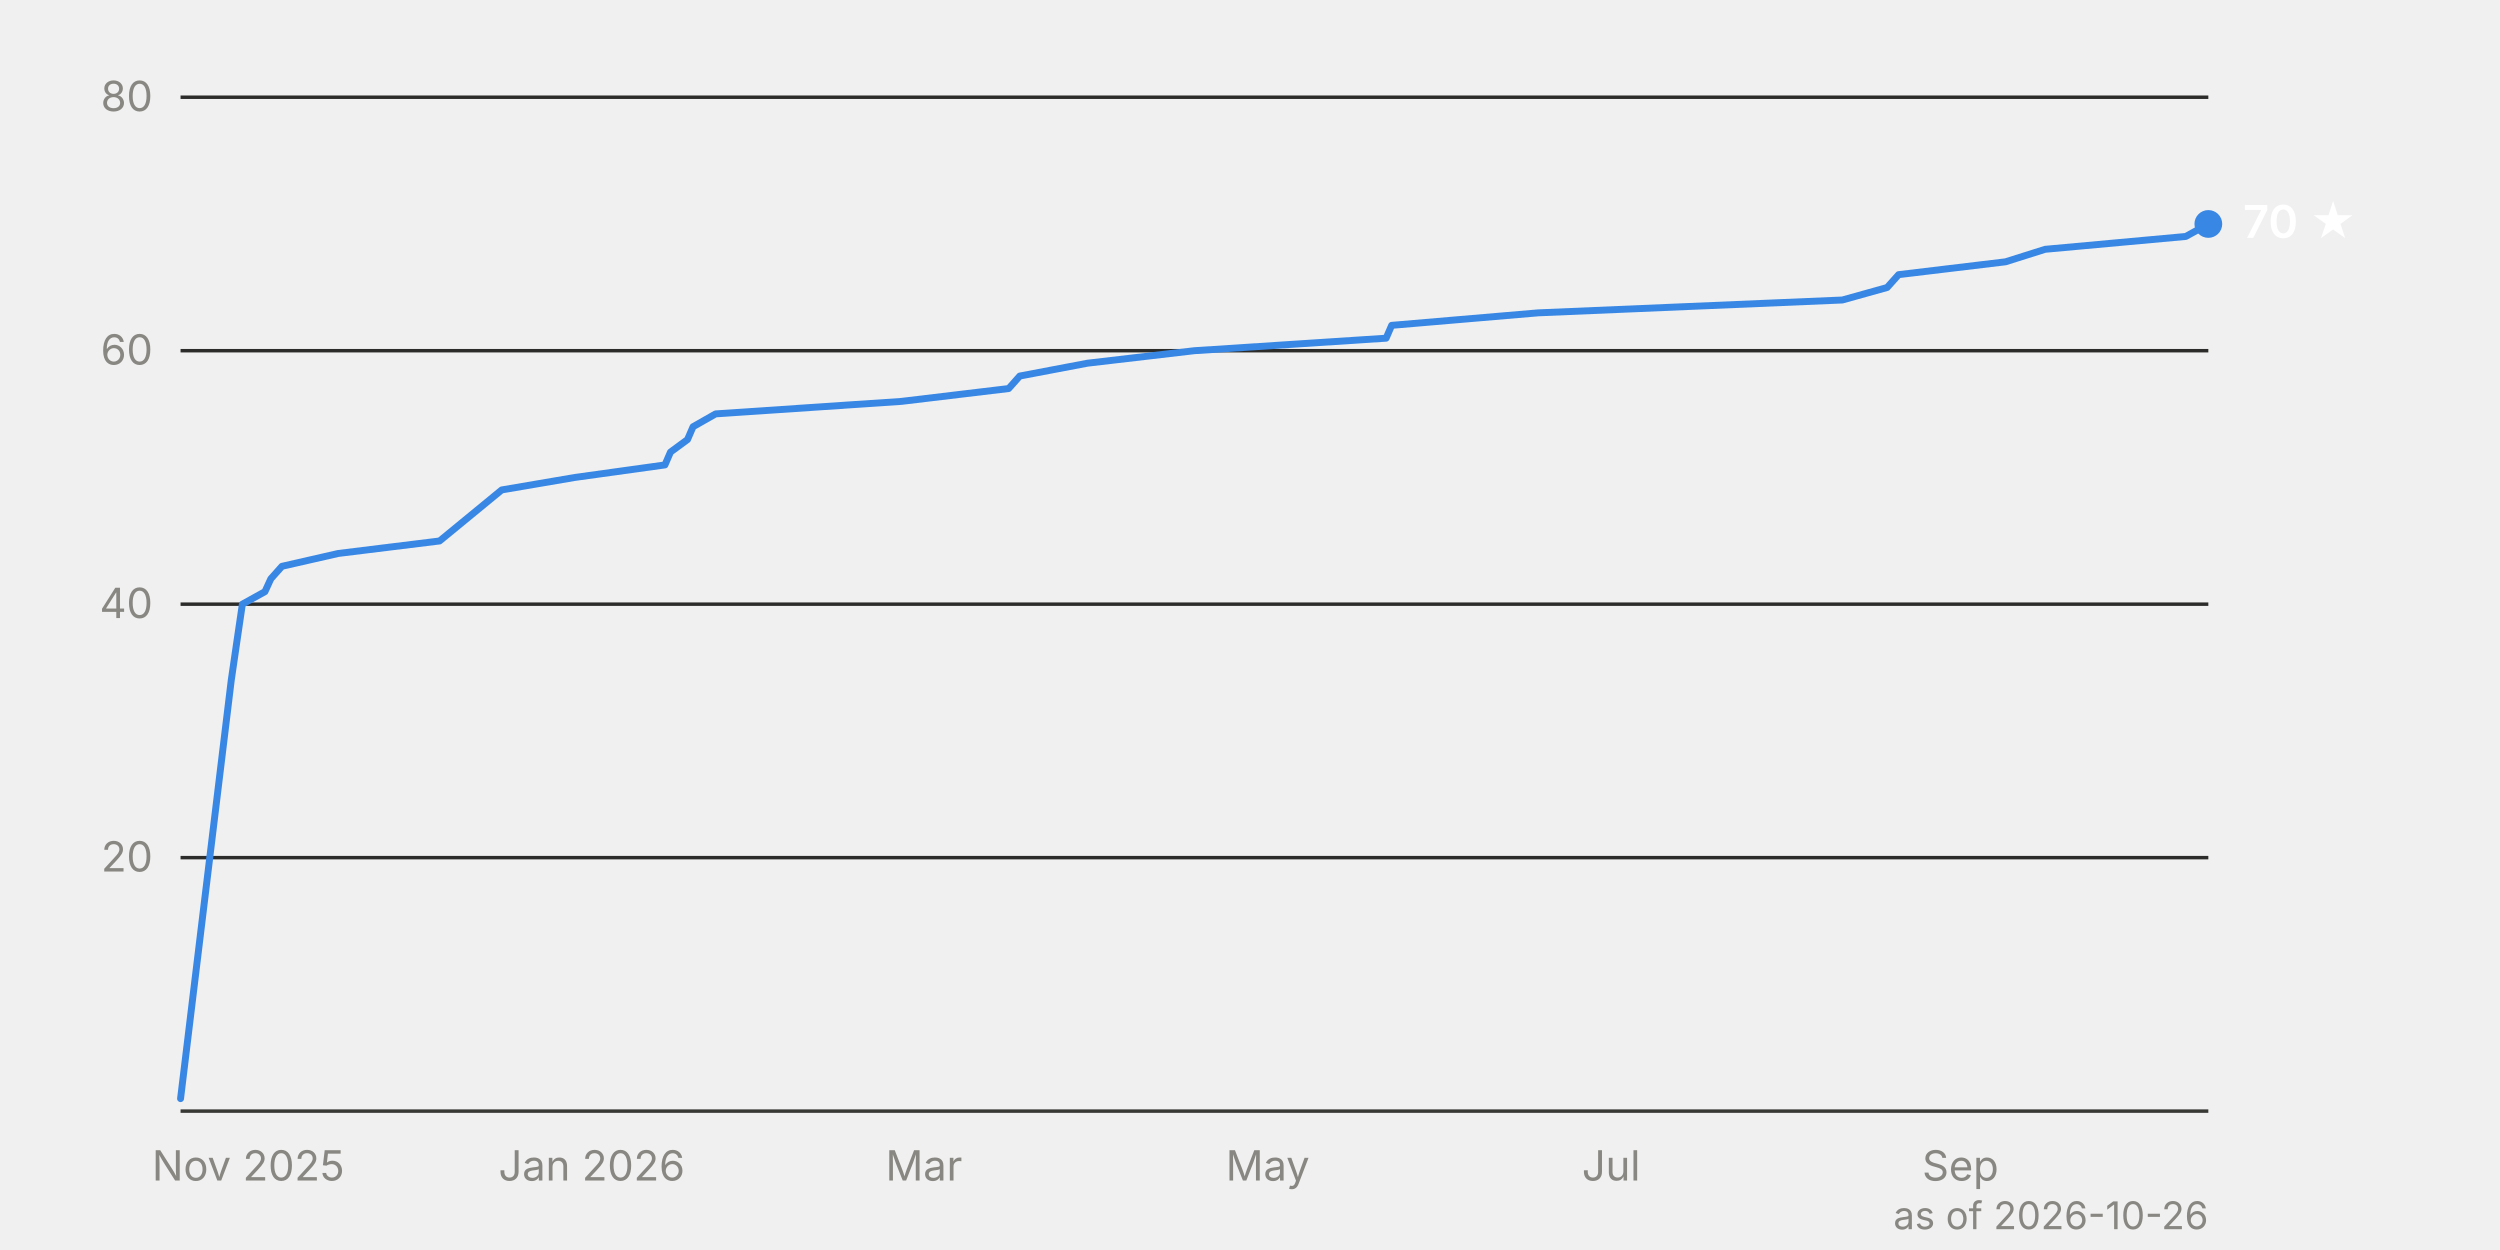
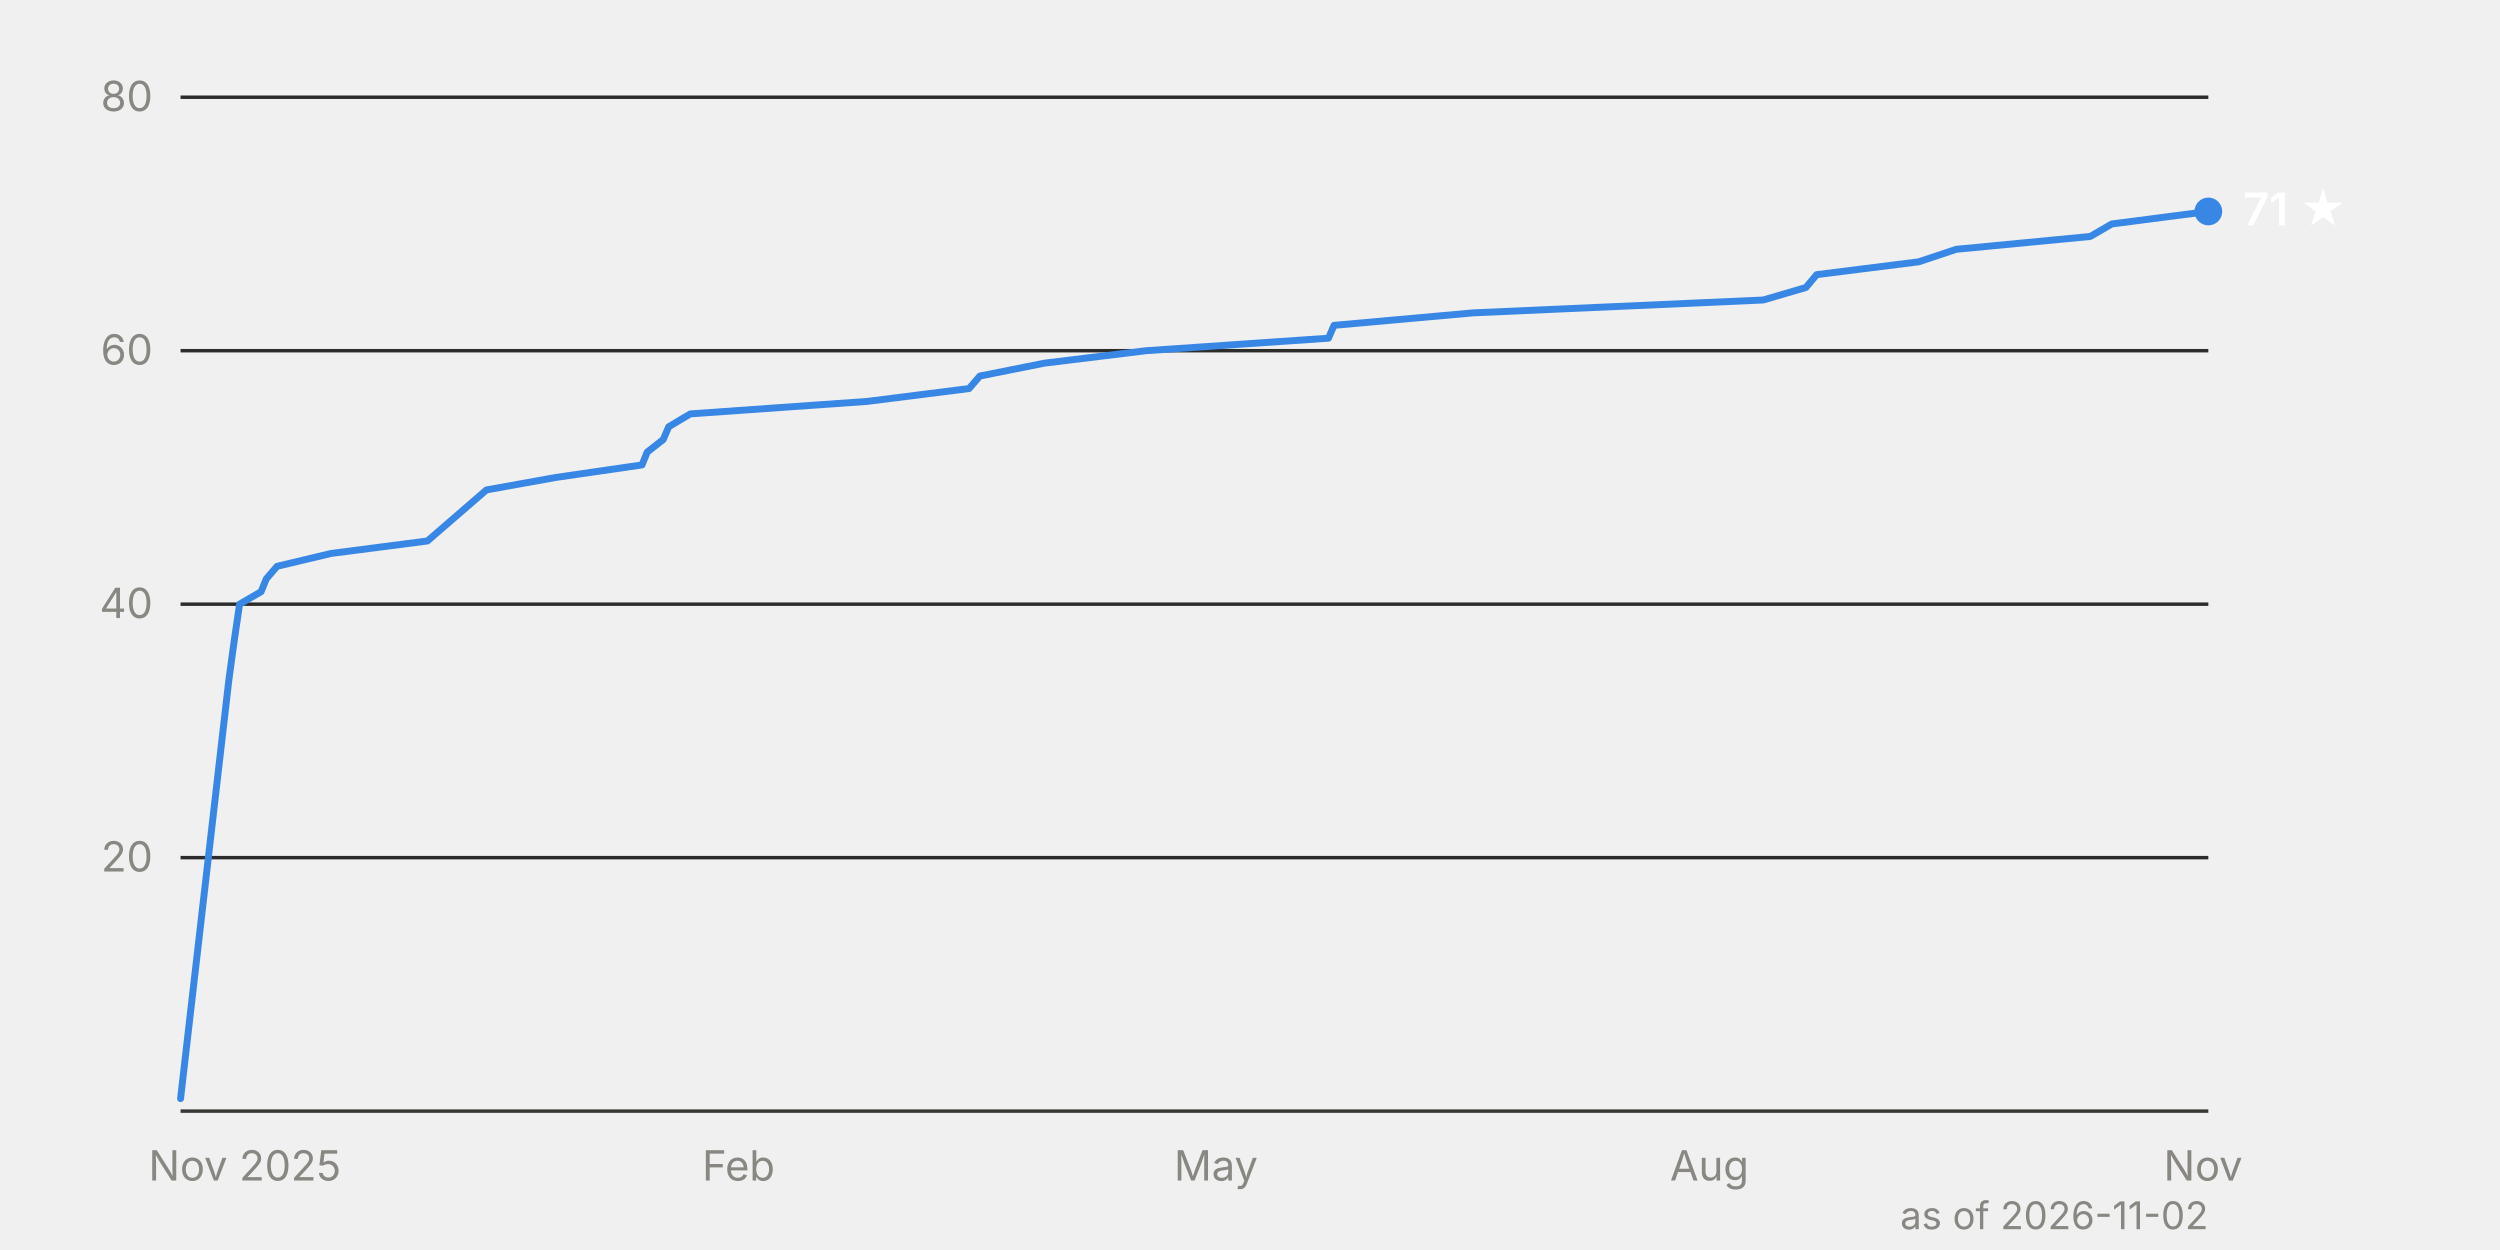
<svg xmlns="http://www.w3.org/2000/svg" viewBox="0 0 720 360" width="720" height="360" font-family="system-ui, -apple-system, 'Segoe UI', sans-serif" font-size="12">
  <line x1="52" y1="247.0" x2="636" y2="247.0" stroke="#2c2c2a" stroke-width="1" />
  <text x="44" y="251.0" text-anchor="end" fill="#898781" style="font-variant-numeric: tabular-nums">20</text>
  <line x1="52" y1="174.0" x2="636" y2="174.0" stroke="#2c2c2a" stroke-width="1" />
  <text x="44" y="178.0" text-anchor="end" fill="#898781" style="font-variant-numeric: tabular-nums">40</text>
  <line x1="52" y1="101.0" x2="636" y2="101.0" stroke="#2c2c2a" stroke-width="1" />
  <text x="44" y="105.0" text-anchor="end" fill="#898781" style="font-variant-numeric: tabular-nums">60</text>
  <line x1="52" y1="28.0" x2="636" y2="28.0" stroke="#2c2c2a" stroke-width="1" />
  <text x="44" y="32.0" text-anchor="end" fill="#898781" style="font-variant-numeric: tabular-nums">80</text>
  <line x1="52" y1="320.0" x2="636" y2="320.0" stroke="#383835" stroke-width="1" />
-   <text x="71.5" y="340" text-anchor="middle" fill="#898781">Nov 2025</text>
-   <text x="170.4" y="340" text-anchor="middle" fill="#898781">Jan 2026</text>
-   <text x="266.1" y="340" text-anchor="middle" fill="#898781">Mar</text>
-   <text x="365.1" y="340" text-anchor="middle" fill="#898781">May</text>
-   <text x="464.0" y="340" text-anchor="middle" fill="#898781">Jul</text>
-   <text x="564.6" y="340" text-anchor="middle" fill="#898781">Sep</text>
-   <path d="M52.0,316.4 L66.6,195.9 L68.2,184.9 L69.8,174.0 L76.3,170.4 L78.0,166.7 L81.2,163.1 L97.4,159.4 L126.6,155.8 L144.5,141.1 L165.6,137.5 L191.5,133.9 L193.1,130.2 L198.0,126.6 L199.6,122.9 L206.1,119.2 L259.6,115.6 L290.5,111.9 L293.7,108.3 L313.2,104.6 L344.0,101.0 L399.2,97.4 L400.8,93.7 L443.0,90.1 L530.6,86.4 L543.5,82.8 L546.8,79.1 L577.6,75.4 L589.0,71.8 L629.5,68.1 L636.0,64.5" fill="none" stroke="#3987e5" stroke-width="2" stroke-linejoin="round" stroke-linecap="round" />
-   <circle cx="636.0" cy="64.5" r="4" fill="#3987e5" />
-   <text x="646.0" y="68.5" fill="#ffffff" font-weight="600" font-size="13">70 ★</text>
-   <text x="636" y="354" text-anchor="end" fill="#898781" font-size="11">as of 2026-10-26</text>
+   <text x="70.5" y="340" text-anchor="middle" fill="#898781">Nov 2025</text>
+   <text x="212.7" y="340" text-anchor="middle" fill="#898781">Feb</text>
+   <text x="350.2" y="340" text-anchor="middle" fill="#898781">May</text>
+   <text x="492.3" y="340" text-anchor="middle" fill="#898781">Aug</text>
+   <text x="634.5" y="340" text-anchor="middle" fill="#898781">Nov</text>
+   <path d="M52.0,316.4 L65.9,195.9 L67.4,184.9 L69.0,174.0 L75.2,170.4 L76.7,166.7 L79.8,163.1 L95.3,159.4 L123.1,155.8 L140.1,141.1 L160.1,137.5 L184.9,133.9 L186.4,130.2 L191.0,126.6 L192.6,122.9 L198.8,119.2 L249.8,115.6 L279.1,111.9 L282.2,108.3 L300.7,104.6 L330.1,101.0 L382.6,97.4 L384.2,93.7 L424.3,90.1 L507.8,86.4 L520.1,82.8 L523.2,79.1 L552.6,75.4 L563.4,71.8 L602.0,68.1 L608.2,64.5 L636.0,60.9" fill="none" stroke="#3987e5" stroke-width="2" stroke-linejoin="round" stroke-linecap="round" />
+   <circle cx="636.0" cy="60.9" r="4" fill="#3987e5" />
+   <text x="646.0" y="64.9" fill="#ffffff" font-weight="600" font-size="13">71 ★</text>
+   <text x="636" y="354" text-anchor="end" fill="#898781" font-size="11">as of 2026-11-02</text>
</svg>
